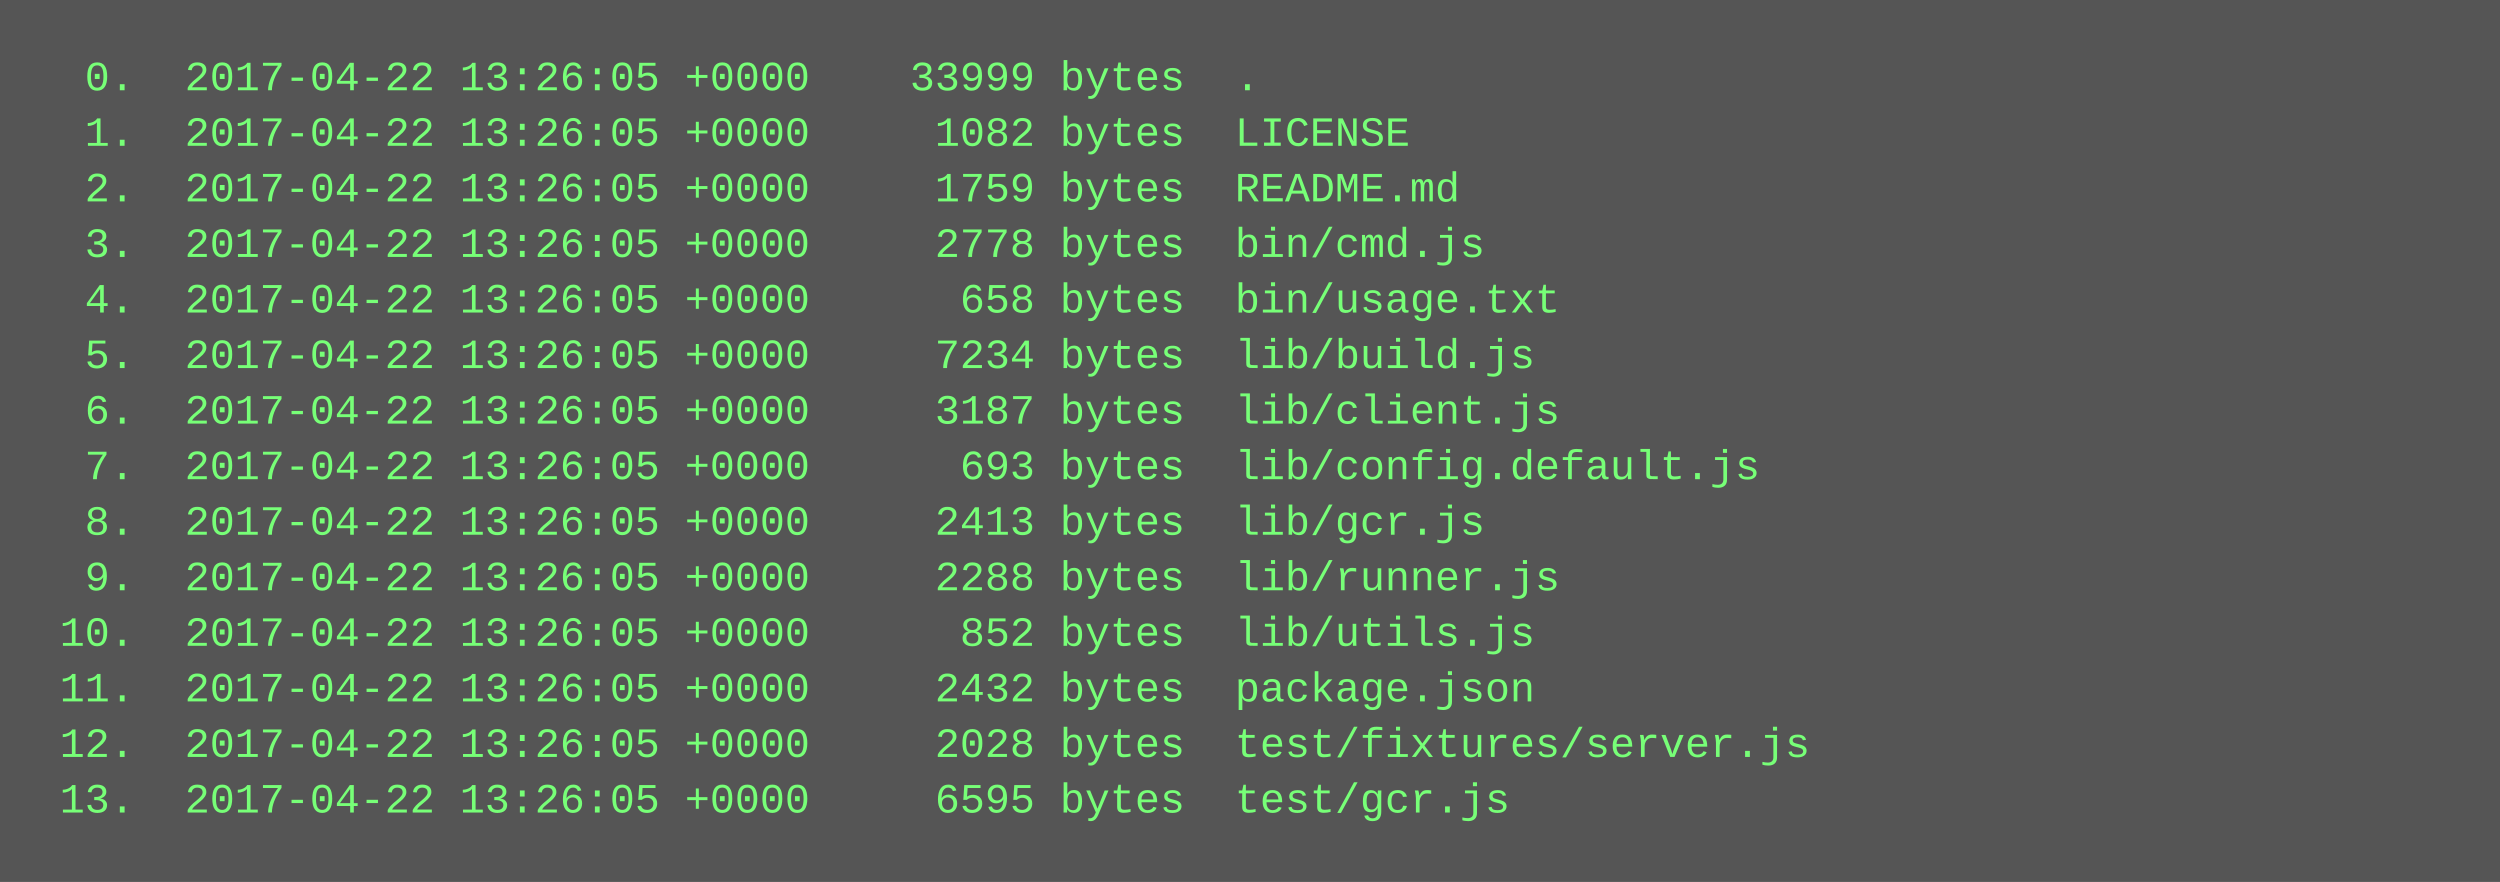
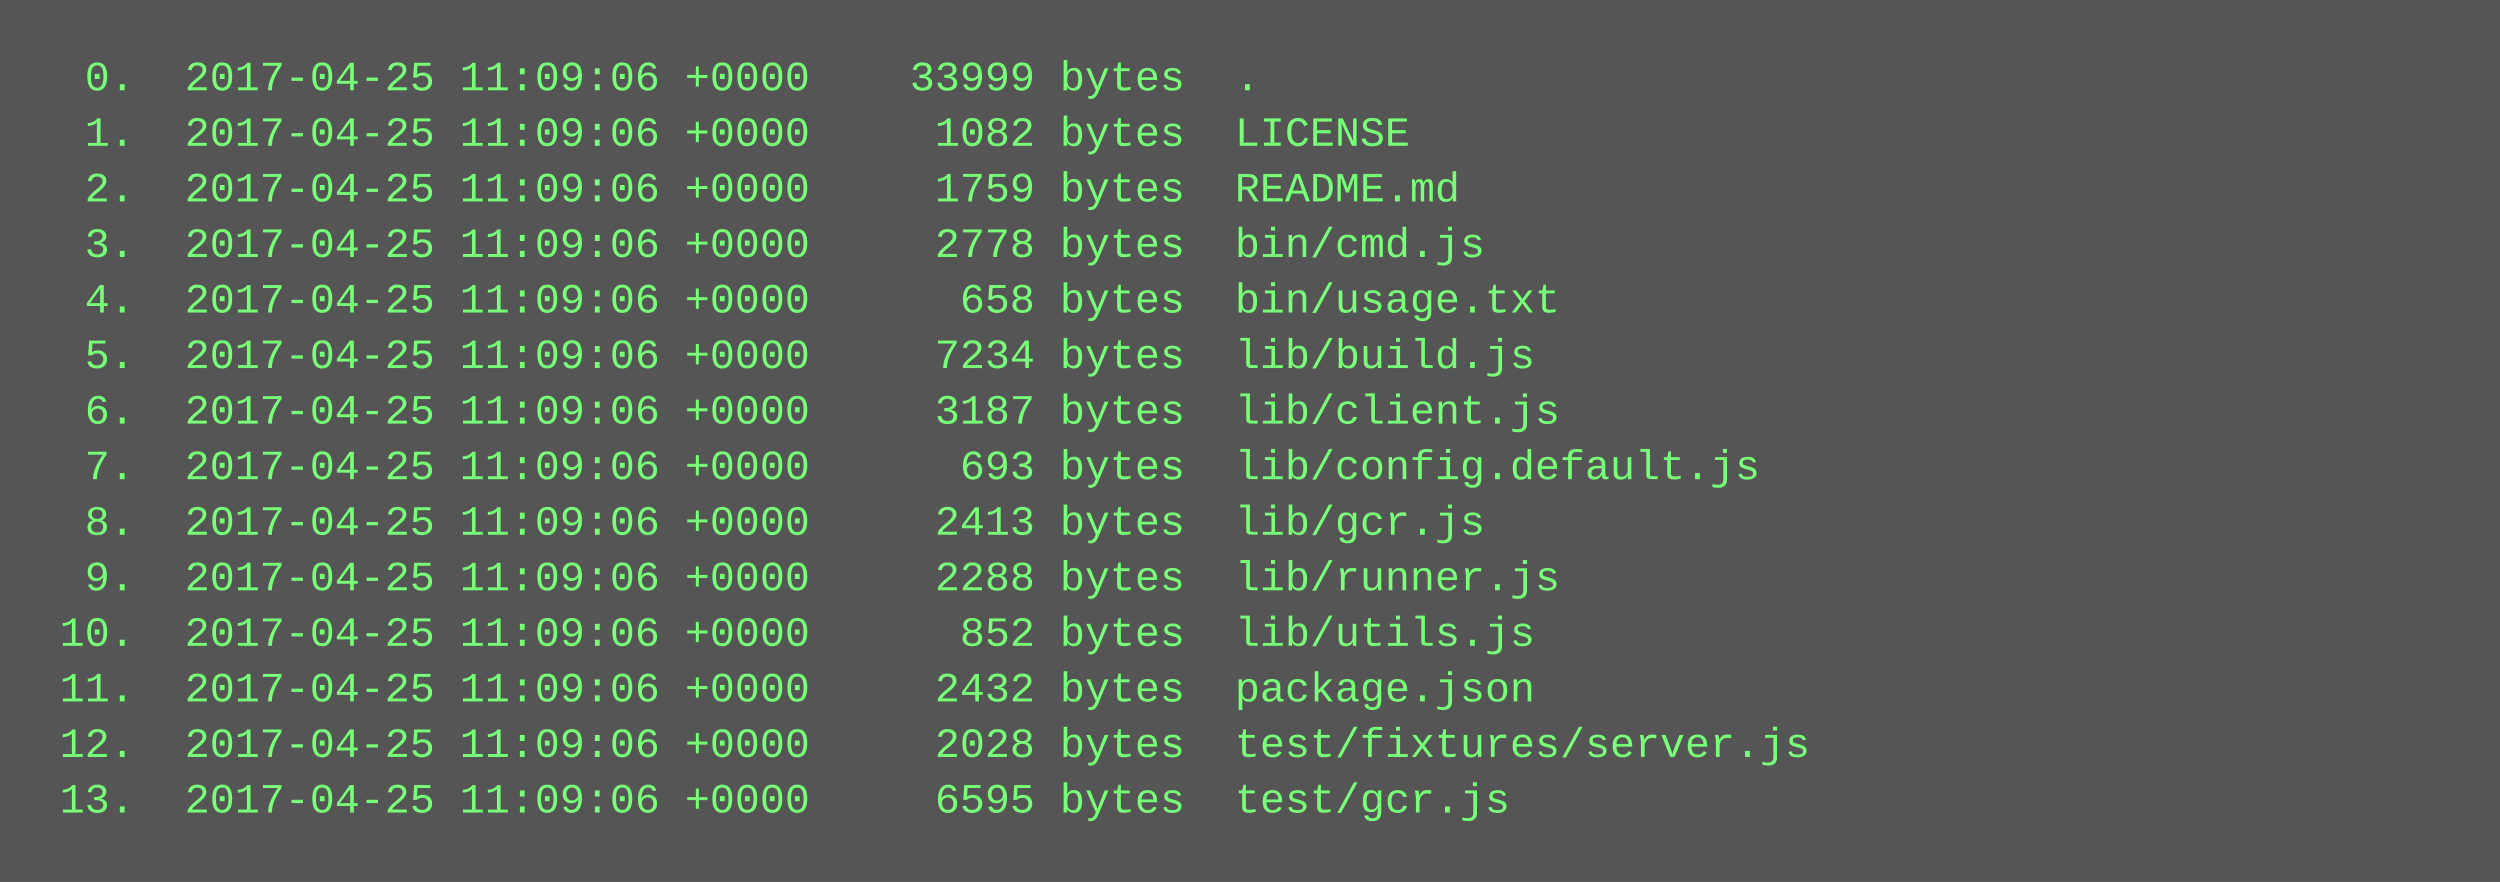
<svg xmlns="http://www.w3.org/2000/svg" height="254" width="720">
  <rect height="254" fill="#555" width="720" />
  <text fill="#7f7" font-family="Courier New" font-size="12" xml:space="preserve">
-     <tspan x="10" y="26">  0.  2017-04-22 13:26:05 +0000    33999 bytes  .</tspan>
-     <tspan x="10" y="42">  1.  2017-04-22 13:26:05 +0000     1082 bytes  LICENSE</tspan>
-     <tspan x="10" y="58">  2.  2017-04-22 13:26:05 +0000     1759 bytes  README.md</tspan>
-     <tspan x="10" y="74">  3.  2017-04-22 13:26:05 +0000     2778 bytes  bin/cmd.js</tspan>
-     <tspan x="10" y="90">  4.  2017-04-22 13:26:05 +0000      658 bytes  bin/usage.txt</tspan>
-     <tspan x="10" y="106">  5.  2017-04-22 13:26:05 +0000     7234 bytes  lib/build.js</tspan>
-     <tspan x="10" y="122">  6.  2017-04-22 13:26:05 +0000     3187 bytes  lib/client.js</tspan>
-     <tspan x="10" y="138">  7.  2017-04-22 13:26:05 +0000      693 bytes  lib/config.default.js</tspan>
-     <tspan x="10" y="154">  8.  2017-04-22 13:26:05 +0000     2413 bytes  lib/gcr.js</tspan>
-     <tspan x="10" y="170">  9.  2017-04-22 13:26:05 +0000     2288 bytes  lib/runner.js</tspan>
-     <tspan x="10" y="186"> 10.  2017-04-22 13:26:05 +0000      852 bytes  lib/utils.js</tspan>
-     <tspan x="10" y="202"> 11.  2017-04-22 13:26:05 +0000     2432 bytes  package.json</tspan>
-     <tspan x="10" y="218"> 12.  2017-04-22 13:26:05 +0000     2028 bytes  test/fixtures/server.js</tspan>
-     <tspan x="10" y="234"> 13.  2017-04-22 13:26:05 +0000     6595 bytes  test/gcr.js</tspan>
+     <tspan x="10" y="26">  0.  2017-04-25 11:09:06 +0000    33999 bytes  .</tspan>
+     <tspan x="10" y="42">  1.  2017-04-25 11:09:06 +0000     1082 bytes  LICENSE</tspan>
+     <tspan x="10" y="58">  2.  2017-04-25 11:09:06 +0000     1759 bytes  README.md</tspan>
+     <tspan x="10" y="74">  3.  2017-04-25 11:09:06 +0000     2778 bytes  bin/cmd.js</tspan>
+     <tspan x="10" y="90">  4.  2017-04-25 11:09:06 +0000      658 bytes  bin/usage.txt</tspan>
+     <tspan x="10" y="106">  5.  2017-04-25 11:09:06 +0000     7234 bytes  lib/build.js</tspan>
+     <tspan x="10" y="122">  6.  2017-04-25 11:09:06 +0000     3187 bytes  lib/client.js</tspan>
+     <tspan x="10" y="138">  7.  2017-04-25 11:09:06 +0000      693 bytes  lib/config.default.js</tspan>
+     <tspan x="10" y="154">  8.  2017-04-25 11:09:06 +0000     2413 bytes  lib/gcr.js</tspan>
+     <tspan x="10" y="170">  9.  2017-04-25 11:09:06 +0000     2288 bytes  lib/runner.js</tspan>
+     <tspan x="10" y="186"> 10.  2017-04-25 11:09:06 +0000      852 bytes  lib/utils.js</tspan>
+     <tspan x="10" y="202"> 11.  2017-04-25 11:09:06 +0000     2432 bytes  package.json</tspan>
+     <tspan x="10" y="218"> 12.  2017-04-25 11:09:06 +0000     2028 bytes  test/fixtures/server.js</tspan>
+     <tspan x="10" y="234"> 13.  2017-04-25 11:09:06 +0000     6595 bytes  test/gcr.js</tspan>
  </text>
</svg>
